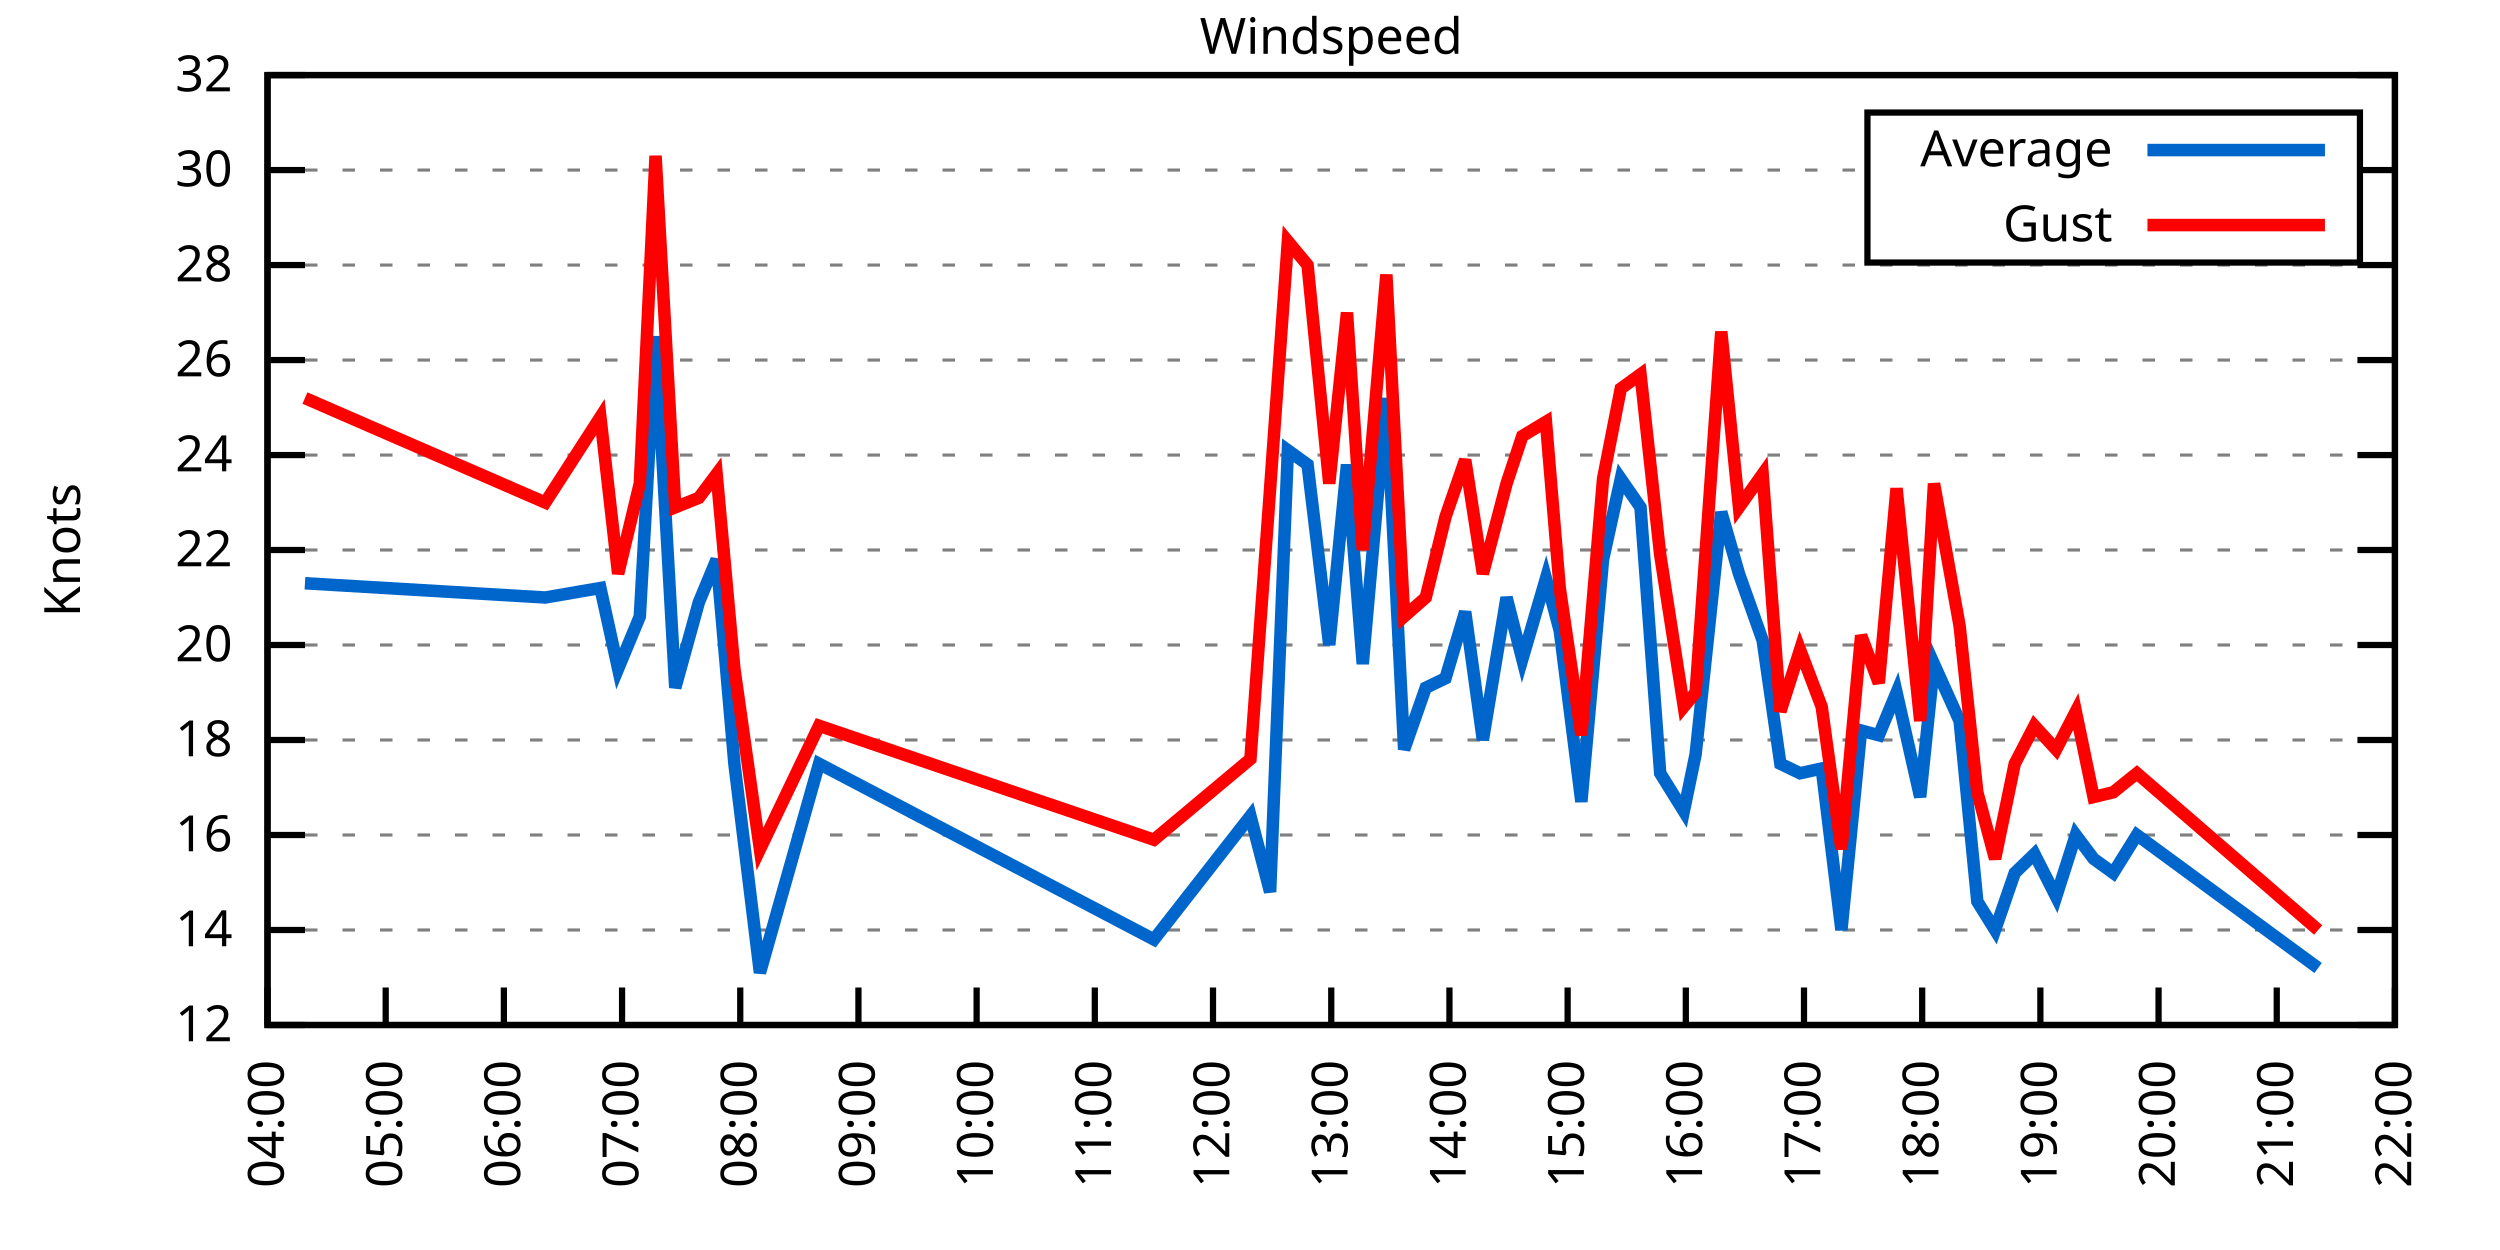
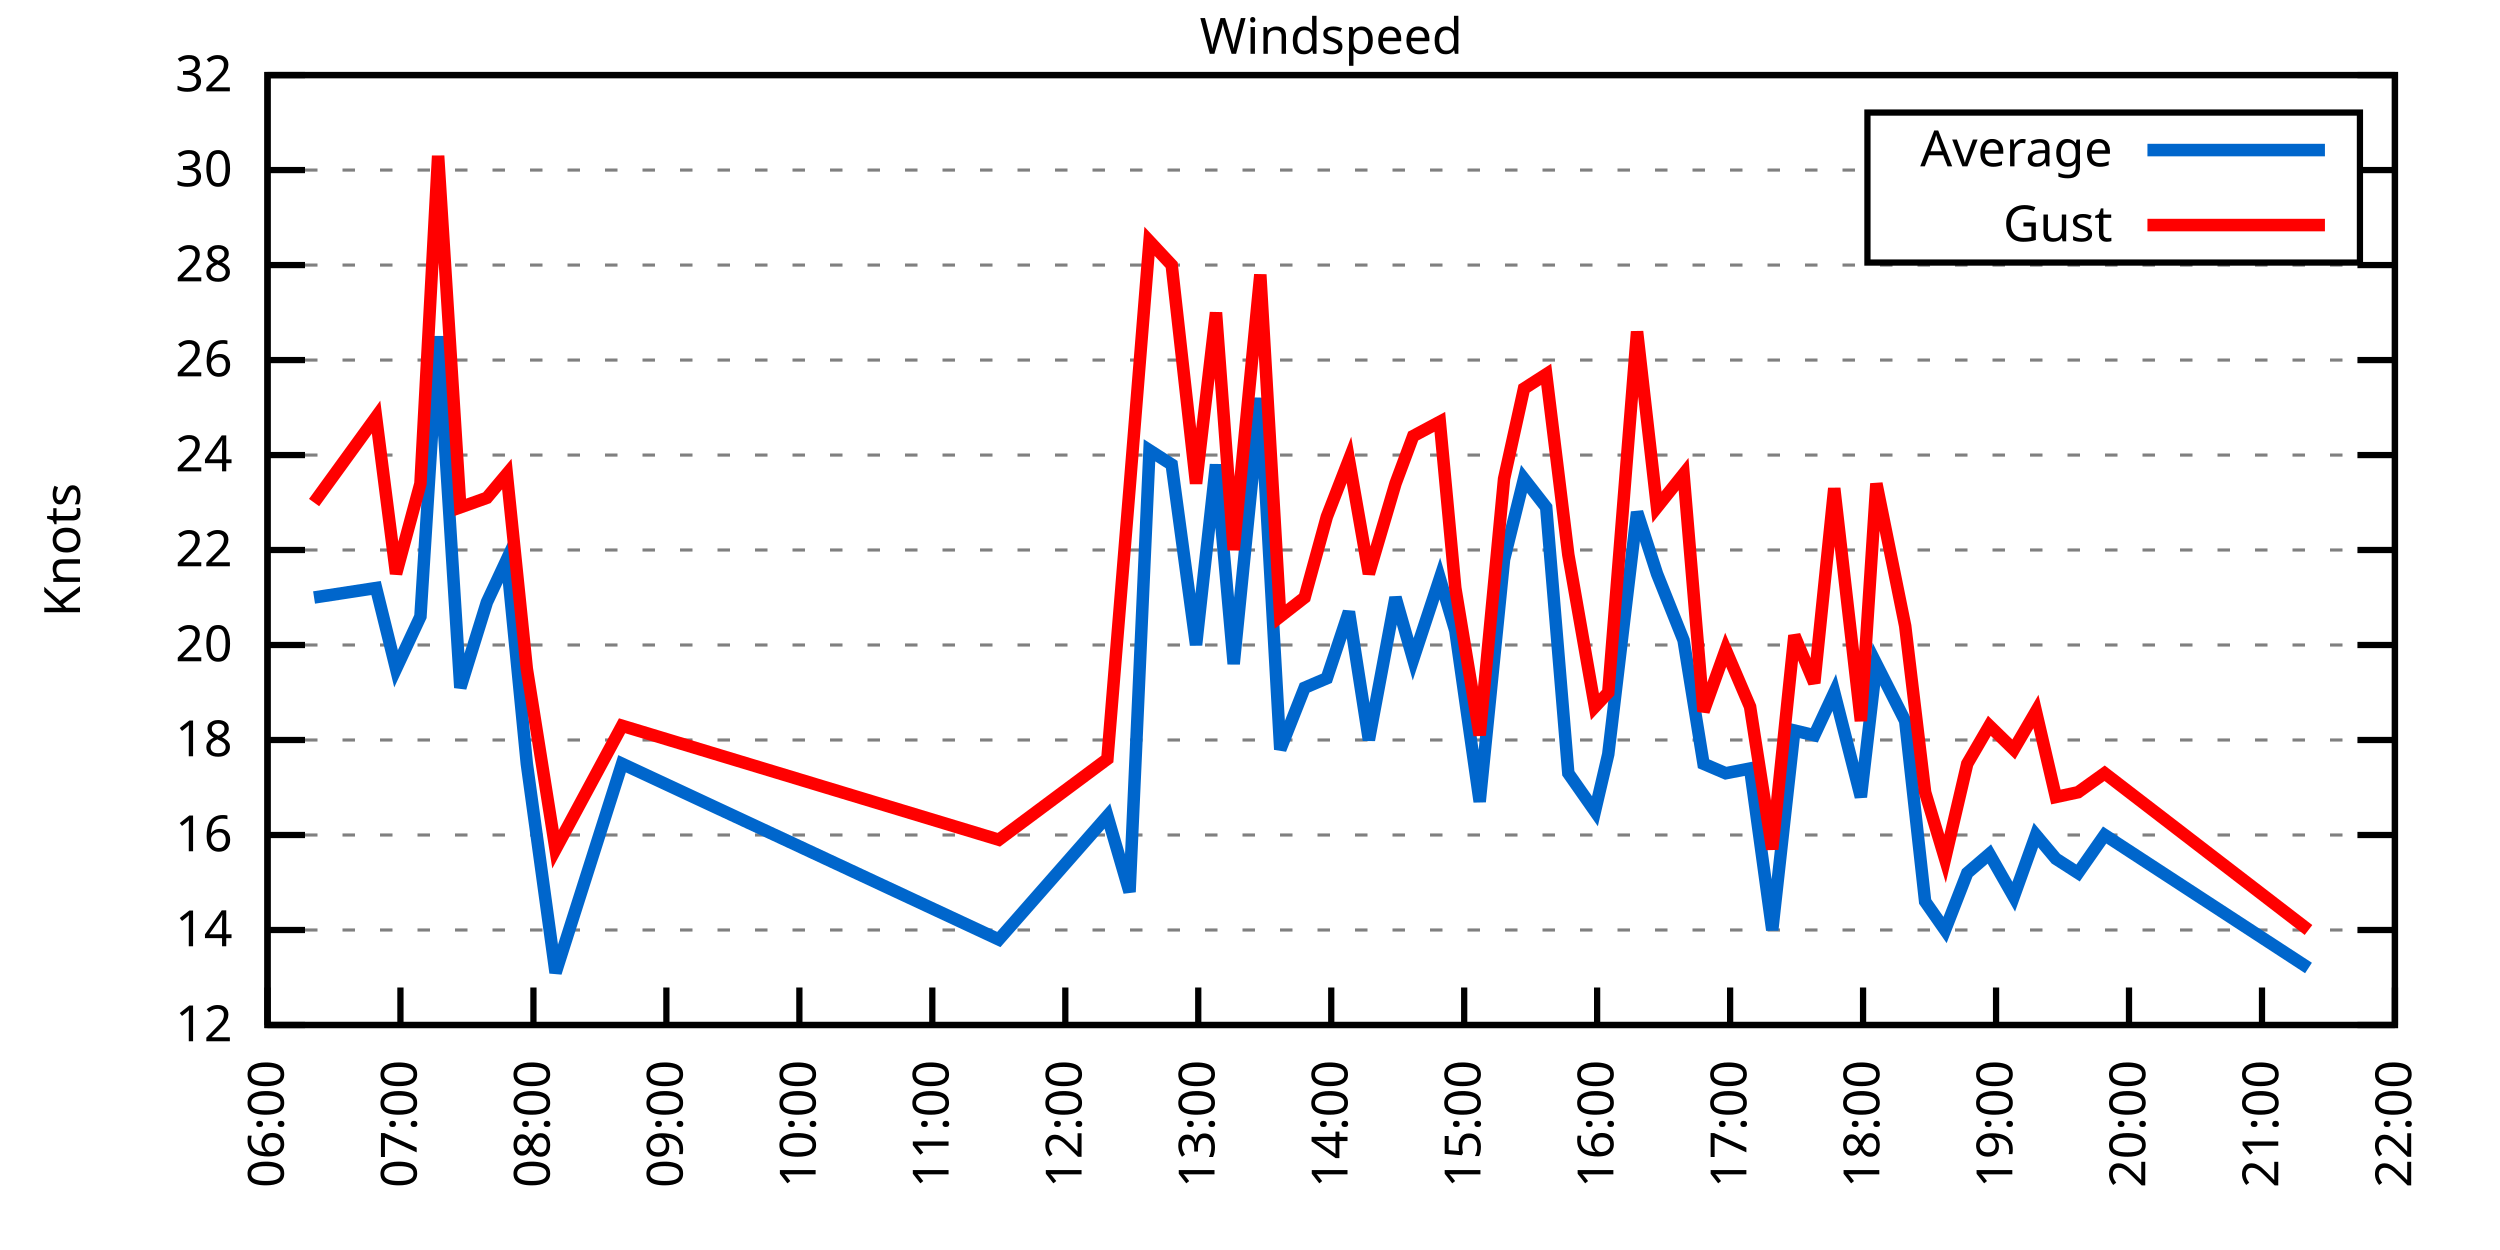
<svg xmlns="http://www.w3.org/2000/svg" xmlns:xlink="http://www.w3.org/1999/xlink" width="400" height="200" viewBox="0 0 400 200">
  <g id="gnuplot_canvas">
    <rect x="0" y="0" width="400" height="200" fill="none" />
    <defs>
      <circle id="gpDot" r="0.5" stroke-width="0.5" stroke="currentColor" />
      <path id="gpPt0" stroke-width="0.333" stroke="currentColor" d="M-1,0 h2 M0,-1 v2" />
      <path id="gpPt1" stroke-width="0.333" stroke="currentColor" d="M-1,-1 L1,1 M1,-1 L-1,1" />
      <path id="gpPt2" stroke-width="0.333" stroke="currentColor" d="M-1,0 L1,0 M0,-1 L0,1 M-1,-1 L1,1 M-1,1 L1,-1" />
      <rect id="gpPt3" stroke-width="0.333" stroke="currentColor" x="-1" y="-1" width="2" height="2" />
      <rect id="gpPt4" stroke-width="0.333" stroke="currentColor" fill="currentColor" x="-1" y="-1" width="2" height="2" />
      <circle id="gpPt5" stroke-width="0.333" stroke="currentColor" cx="0" cy="0" r="1" />
      <use xlink:href="#gpPt5" id="gpPt6" fill="currentColor" stroke="none" />
      <path id="gpPt7" stroke-width="0.333" stroke="currentColor" d="M0,-1.33 L-1.33,0.67 L1.33,0.67 z" />
      <use xlink:href="#gpPt7" id="gpPt8" fill="currentColor" stroke="none" />
      <use xlink:href="#gpPt7" id="gpPt9" stroke="currentColor" transform="rotate(180)" />
      <use xlink:href="#gpPt9" id="gpPt10" fill="currentColor" stroke="none" />
      <use xlink:href="#gpPt3" id="gpPt11" stroke="currentColor" transform="rotate(45)" />
      <use xlink:href="#gpPt11" id="gpPt12" fill="currentColor" stroke="none" />
      <path id="gpPt13" stroke-width="0.333" stroke="currentColor" d="M0,1.330 L1.265,0.411 L0.782,-1.067 L-0.782,-1.076 L-1.265,0.411 z" />
      <use xlink:href="#gpPt13" id="gpPt14" fill="currentColor" stroke="none" />
      <filter id="textbox" filterUnits="objectBoundingBox" x="0" y="0" height="1" width="1">
        <feFlood flood-color="white" flood-opacity="1" result="bgnd" />
        <feComposite in="SourceGraphic" in2="bgnd" operator="atop" />
      </filter>
      <filter id="greybox" filterUnits="objectBoundingBox" x="0" y="0" height="1" width="1">
        <feFlood flood-color="lightgrey" flood-opacity="1" result="grey" />
        <feComposite in="SourceGraphic" in2="grey" operator="atop" />
      </filter>
    </defs>
    <g fill="none" color="white" stroke="currentColor" stroke-width="1.00" stroke-linecap="butt" stroke-linejoin="miter">
</g>
    <g fill="none" color="black" stroke="currentColor" stroke-width="1.00" stroke-linecap="butt" stroke-linejoin="miter">
      <g stroke="none" shape-rendering="crispEdges">
        <polygon fill="rgb(255, 255, 255)" points="42.80,164.00 383.18,164.00 383.18,12.02 42.80,12.02 " />
      </g>
    </g>
    <g fill="none" color="black" stroke="currentColor" stroke-width="1.00" stroke-linecap="butt" stroke-linejoin="miter">
</g>
    <g fill="none" color="black" stroke="black" stroke-width="0.50" stroke-linecap="butt" stroke-linejoin="miter">
</g>
    <g fill="none" color="gray" stroke="currentColor" stroke-width="0.50" stroke-linecap="butt" stroke-linejoin="miter">
      <path stroke="gray" stroke-dasharray="2,4" class="gridline" d="M42.80,164.00 L383.19,164.00  " />
    </g>
    <g fill="none" color="gray" stroke="gray" stroke-width="1.00" stroke-linecap="butt" stroke-linejoin="miter">
</g>
    <g fill="none" color="black" stroke="currentColor" stroke-width="1.00" stroke-linecap="butt" stroke-linejoin="miter">
      <path stroke="black" d="M42.80,164.00 L48.80,164.00 M383.19,164.00 L377.19,164.00  " />
      <g transform="translate(37.20,166.60)" stroke="none" fill="black" font-family="Sans" font-size="8.00" text-anchor="end">
        <text>
          <tspan font-family="Sans"> 12</tspan>
        </text>
      </g>
    </g>
    <g fill="none" color="black" stroke="currentColor" stroke-width="1.00" stroke-linecap="butt" stroke-linejoin="miter">
</g>
    <g fill="none" color="black" stroke="black" stroke-width="0.50" stroke-linecap="butt" stroke-linejoin="miter">
</g>
    <g fill="none" color="gray" stroke="currentColor" stroke-width="0.50" stroke-linecap="butt" stroke-linejoin="miter">
      <path stroke="gray" stroke-dasharray="2,4" class="gridline" d="M42.80,148.80 L383.19,148.80  " />
    </g>
    <g fill="none" color="gray" stroke="gray" stroke-width="1.00" stroke-linecap="butt" stroke-linejoin="miter">
</g>
    <g fill="none" color="black" stroke="currentColor" stroke-width="1.00" stroke-linecap="butt" stroke-linejoin="miter">
      <path stroke="black" d="M42.80,148.80 L48.80,148.80 M383.19,148.80 L377.19,148.80  " />
      <g transform="translate(37.20,151.40)" stroke="none" fill="black" font-family="Sans" font-size="8.00" text-anchor="end">
        <text>
          <tspan font-family="Sans"> 14</tspan>
        </text>
      </g>
    </g>
    <g fill="none" color="black" stroke="currentColor" stroke-width="1.00" stroke-linecap="butt" stroke-linejoin="miter">
</g>
    <g fill="none" color="black" stroke="black" stroke-width="0.50" stroke-linecap="butt" stroke-linejoin="miter">
</g>
    <g fill="none" color="gray" stroke="currentColor" stroke-width="0.50" stroke-linecap="butt" stroke-linejoin="miter">
      <path stroke="gray" stroke-dasharray="2,4" class="gridline" d="M42.80,133.60 L383.19,133.60  " />
    </g>
    <g fill="none" color="gray" stroke="gray" stroke-width="1.00" stroke-linecap="butt" stroke-linejoin="miter">
</g>
    <g fill="none" color="black" stroke="currentColor" stroke-width="1.00" stroke-linecap="butt" stroke-linejoin="miter">
      <path stroke="black" d="M42.80,133.60 L48.80,133.60 M383.19,133.60 L377.19,133.60  " />
      <g transform="translate(37.20,136.20)" stroke="none" fill="black" font-family="Sans" font-size="8.00" text-anchor="end">
        <text>
          <tspan font-family="Sans"> 16</tspan>
        </text>
      </g>
    </g>
    <g fill="none" color="black" stroke="currentColor" stroke-width="1.00" stroke-linecap="butt" stroke-linejoin="miter">
</g>
    <g fill="none" color="black" stroke="black" stroke-width="0.50" stroke-linecap="butt" stroke-linejoin="miter">
</g>
    <g fill="none" color="gray" stroke="currentColor" stroke-width="0.50" stroke-linecap="butt" stroke-linejoin="miter">
      <path stroke="gray" stroke-dasharray="2,4" class="gridline" d="M42.80,118.40 L383.19,118.40  " />
    </g>
    <g fill="none" color="gray" stroke="gray" stroke-width="1.00" stroke-linecap="butt" stroke-linejoin="miter">
</g>
    <g fill="none" color="black" stroke="currentColor" stroke-width="1.00" stroke-linecap="butt" stroke-linejoin="miter">
      <path stroke="black" d="M42.80,118.40 L48.80,118.40 M383.19,118.40 L377.19,118.40  " />
      <g transform="translate(37.20,121.00)" stroke="none" fill="black" font-family="Sans" font-size="8.00" text-anchor="end">
        <text>
          <tspan font-family="Sans"> 18</tspan>
        </text>
      </g>
    </g>
    <g fill="none" color="black" stroke="currentColor" stroke-width="1.00" stroke-linecap="butt" stroke-linejoin="miter">
</g>
    <g fill="none" color="black" stroke="black" stroke-width="0.50" stroke-linecap="butt" stroke-linejoin="miter">
</g>
    <g fill="none" color="gray" stroke="currentColor" stroke-width="0.50" stroke-linecap="butt" stroke-linejoin="miter">
      <path stroke="gray" stroke-dasharray="2,4" class="gridline" d="M42.80,103.20 L383.19,103.20  " />
    </g>
    <g fill="none" color="gray" stroke="gray" stroke-width="1.00" stroke-linecap="butt" stroke-linejoin="miter">
</g>
    <g fill="none" color="black" stroke="currentColor" stroke-width="1.00" stroke-linecap="butt" stroke-linejoin="miter">
      <path stroke="black" d="M42.80,103.20 L48.80,103.20 M383.19,103.20 L377.19,103.20  " />
      <g transform="translate(37.20,105.80)" stroke="none" fill="black" font-family="Sans" font-size="8.00" text-anchor="end">
        <text>
          <tspan font-family="Sans"> 20</tspan>
        </text>
      </g>
    </g>
    <g fill="none" color="black" stroke="currentColor" stroke-width="1.00" stroke-linecap="butt" stroke-linejoin="miter">
</g>
    <g fill="none" color="black" stroke="black" stroke-width="0.50" stroke-linecap="butt" stroke-linejoin="miter">
</g>
    <g fill="none" color="gray" stroke="currentColor" stroke-width="0.50" stroke-linecap="butt" stroke-linejoin="miter">
      <path stroke="gray" stroke-dasharray="2,4" class="gridline" d="M42.80,88.00 L383.19,88.00  " />
    </g>
    <g fill="none" color="gray" stroke="gray" stroke-width="1.00" stroke-linecap="butt" stroke-linejoin="miter">
</g>
    <g fill="none" color="black" stroke="currentColor" stroke-width="1.00" stroke-linecap="butt" stroke-linejoin="miter">
      <path stroke="black" d="M42.80,88.00 L48.80,88.00 M383.19,88.00 L377.19,88.00  " />
      <g transform="translate(37.20,90.60)" stroke="none" fill="black" font-family="Sans" font-size="8.00" text-anchor="end">
        <text>
          <tspan font-family="Sans"> 22</tspan>
        </text>
      </g>
    </g>
    <g fill="none" color="black" stroke="currentColor" stroke-width="1.00" stroke-linecap="butt" stroke-linejoin="miter">
</g>
    <g fill="none" color="black" stroke="black" stroke-width="0.50" stroke-linecap="butt" stroke-linejoin="miter">
</g>
    <g fill="none" color="gray" stroke="currentColor" stroke-width="0.50" stroke-linecap="butt" stroke-linejoin="miter">
      <path stroke="gray" stroke-dasharray="2,4" class="gridline" d="M42.80,72.81 L383.19,72.81  " />
    </g>
    <g fill="none" color="gray" stroke="gray" stroke-width="1.00" stroke-linecap="butt" stroke-linejoin="miter">
</g>
    <g fill="none" color="black" stroke="currentColor" stroke-width="1.00" stroke-linecap="butt" stroke-linejoin="miter">
      <path stroke="black" d="M42.80,72.81 L48.80,72.81 M383.19,72.81 L377.19,72.81  " />
      <g transform="translate(37.20,75.41)" stroke="none" fill="black" font-family="Sans" font-size="8.00" text-anchor="end">
        <text>
          <tspan font-family="Sans"> 24</tspan>
        </text>
      </g>
    </g>
    <g fill="none" color="black" stroke="currentColor" stroke-width="1.00" stroke-linecap="butt" stroke-linejoin="miter">
</g>
    <g fill="none" color="black" stroke="black" stroke-width="0.50" stroke-linecap="butt" stroke-linejoin="miter">
</g>
    <g fill="none" color="gray" stroke="currentColor" stroke-width="0.50" stroke-linecap="butt" stroke-linejoin="miter">
      <path stroke="gray" stroke-dasharray="2,4" class="gridline" d="M42.80,57.61 L383.19,57.61  " />
    </g>
    <g fill="none" color="gray" stroke="gray" stroke-width="1.00" stroke-linecap="butt" stroke-linejoin="miter">
</g>
    <g fill="none" color="black" stroke="currentColor" stroke-width="1.00" stroke-linecap="butt" stroke-linejoin="miter">
      <path stroke="black" d="M42.80,57.61 L48.80,57.61 M383.19,57.61 L377.19,57.61  " />
      <g transform="translate(37.20,60.21)" stroke="none" fill="black" font-family="Sans" font-size="8.00" text-anchor="end">
        <text>
          <tspan font-family="Sans"> 26</tspan>
        </text>
      </g>
    </g>
    <g fill="none" color="black" stroke="currentColor" stroke-width="1.00" stroke-linecap="butt" stroke-linejoin="miter">
</g>
    <g fill="none" color="black" stroke="black" stroke-width="0.50" stroke-linecap="butt" stroke-linejoin="miter">
</g>
    <g fill="none" color="gray" stroke="currentColor" stroke-width="0.50" stroke-linecap="butt" stroke-linejoin="miter">
      <path stroke="gray" stroke-dasharray="2,4" class="gridline" d="M42.80,42.41 L383.19,42.41  " />
    </g>
    <g fill="none" color="gray" stroke="gray" stroke-width="1.00" stroke-linecap="butt" stroke-linejoin="miter">
</g>
    <g fill="none" color="black" stroke="currentColor" stroke-width="1.00" stroke-linecap="butt" stroke-linejoin="miter">
      <path stroke="black" d="M42.80,42.41 L48.80,42.41 M383.19,42.41 L377.19,42.41  " />
      <g transform="translate(37.20,45.01)" stroke="none" fill="black" font-family="Sans" font-size="8.00" text-anchor="end">
        <text>
          <tspan font-family="Sans"> 28</tspan>
        </text>
      </g>
    </g>
    <g fill="none" color="black" stroke="currentColor" stroke-width="1.00" stroke-linecap="butt" stroke-linejoin="miter">
</g>
    <g fill="none" color="black" stroke="black" stroke-width="0.50" stroke-linecap="butt" stroke-linejoin="miter">
</g>
    <g fill="none" color="gray" stroke="currentColor" stroke-width="0.50" stroke-linecap="butt" stroke-linejoin="miter">
      <path stroke="gray" stroke-dasharray="2,4" class="gridline" d="M42.80,27.21 L298.79,27.21 M377.59,27.21 L383.19,27.21  " />
    </g>
    <g fill="none" color="gray" stroke="gray" stroke-width="1.00" stroke-linecap="butt" stroke-linejoin="miter">
</g>
    <g fill="none" color="black" stroke="currentColor" stroke-width="1.00" stroke-linecap="butt" stroke-linejoin="miter">
      <path stroke="black" d="M42.80,27.21 L48.80,27.21 M383.19,27.21 L377.19,27.21  " />
      <g transform="translate(37.20,29.81)" stroke="none" fill="black" font-family="Sans" font-size="8.00" text-anchor="end">
        <text>
          <tspan font-family="Sans"> 30</tspan>
        </text>
      </g>
    </g>
    <g fill="none" color="black" stroke="currentColor" stroke-width="1.00" stroke-linecap="butt" stroke-linejoin="miter">
</g>
    <g fill="none" color="black" stroke="black" stroke-width="0.50" stroke-linecap="butt" stroke-linejoin="miter">
</g>
    <g fill="none" color="gray" stroke="currentColor" stroke-width="0.50" stroke-linecap="butt" stroke-linejoin="miter">
      <path stroke="gray" stroke-dasharray="2,4" class="gridline" d="M42.80,12.01 L383.19,12.01  " />
    </g>
    <g fill="none" color="gray" stroke="gray" stroke-width="1.00" stroke-linecap="butt" stroke-linejoin="miter">
</g>
    <g fill="none" color="black" stroke="currentColor" stroke-width="1.00" stroke-linecap="butt" stroke-linejoin="miter">
      <path stroke="black" d="M42.80,12.01 L48.80,12.01 M383.19,12.01 L377.19,12.01  " />
      <g transform="translate(37.20,14.61)" stroke="none" fill="black" font-family="Sans" font-size="8.00" text-anchor="end">
        <text>
          <tspan font-family="Sans"> 32</tspan>
        </text>
      </g>
    </g>
    <g fill="none" color="black" stroke="currentColor" stroke-width="1.00" stroke-linecap="butt" stroke-linejoin="miter">
      <path stroke="black" d="M42.80,164.00 L42.80,158.00  " />
      <g transform="translate(45.40,169.60) rotate(270.00)" stroke="none" fill="black" font-family="Sans" font-size="8.00" text-anchor="end">
        <text>
-           <tspan font-family="Sans">04:00</tspan>
-         </text>
-       </g>
-     </g>
-     <g fill="none" color="black" stroke="currentColor" stroke-width="1.00" stroke-linecap="butt" stroke-linejoin="miter">
-       <path stroke="black" d="M61.71,164.00 L61.71,158.00  " />
-       <g transform="translate(64.31,169.60) rotate(270.00)" stroke="none" fill="black" font-family="Sans" font-size="8.00" text-anchor="end">
-         <text>
-           <tspan font-family="Sans">05:00</tspan>
-         </text>
-       </g>
-     </g>
-     <g fill="none" color="black" stroke="currentColor" stroke-width="1.00" stroke-linecap="butt" stroke-linejoin="miter">
-       <path stroke="black" d="M80.62,164.00 L80.62,158.00  " />
-       <g transform="translate(83.22,169.60) rotate(270.00)" stroke="none" fill="black" font-family="Sans" font-size="8.00" text-anchor="end">
-         <text>
          <tspan font-family="Sans">06:00</tspan>
        </text>
      </g>
    </g>
    <g fill="none" color="black" stroke="currentColor" stroke-width="1.00" stroke-linecap="butt" stroke-linejoin="miter">
-       <path stroke="black" d="M99.53,164.00 L99.53,158.00  " />
-       <g transform="translate(102.13,169.60) rotate(270.00)" stroke="none" fill="black" font-family="Sans" font-size="8.00" text-anchor="end">
+       <path stroke="black" d="M64.07,164.00 L64.07,158.00  " />
+       <g transform="translate(66.67,169.60) rotate(270.00)" stroke="none" fill="black" font-family="Sans" font-size="8.00" text-anchor="end">
        <text>
          <tspan font-family="Sans">07:00</tspan>
        </text>
      </g>
    </g>
    <g fill="none" color="black" stroke="currentColor" stroke-width="1.00" stroke-linecap="butt" stroke-linejoin="miter">
-       <path stroke="black" d="M118.44,164.00 L118.44,158.00  " />
-       <g transform="translate(121.04,169.60) rotate(270.00)" stroke="none" fill="black" font-family="Sans" font-size="8.00" text-anchor="end">
+       <path stroke="black" d="M85.35,164.00 L85.35,158.00  " />
+       <g transform="translate(87.95,169.60) rotate(270.00)" stroke="none" fill="black" font-family="Sans" font-size="8.00" text-anchor="end">
        <text>
          <tspan font-family="Sans">08:00</tspan>
        </text>
      </g>
    </g>
    <g fill="none" color="black" stroke="currentColor" stroke-width="1.00" stroke-linecap="butt" stroke-linejoin="miter">
-       <path stroke="black" d="M137.35,164.00 L137.35,158.00  " />
-       <g transform="translate(139.95,169.60) rotate(270.00)" stroke="none" fill="black" font-family="Sans" font-size="8.00" text-anchor="end">
+       <path stroke="black" d="M106.62,164.00 L106.62,158.00  " />
+       <g transform="translate(109.22,169.60) rotate(270.00)" stroke="none" fill="black" font-family="Sans" font-size="8.00" text-anchor="end">
        <text>
          <tspan font-family="Sans">09:00</tspan>
        </text>
      </g>
    </g>
    <g fill="none" color="black" stroke="currentColor" stroke-width="1.00" stroke-linecap="butt" stroke-linejoin="miter">
-       <path stroke="black" d="M156.26,164.00 L156.26,158.00  " />
-       <g transform="translate(158.86,169.60) rotate(270.00)" stroke="none" fill="black" font-family="Sans" font-size="8.00" text-anchor="end">
+       <path stroke="black" d="M127.90,164.00 L127.90,158.00  " />
+       <g transform="translate(130.50,169.60) rotate(270.00)" stroke="none" fill="black" font-family="Sans" font-size="8.00" text-anchor="end">
        <text>
          <tspan font-family="Sans">10:00</tspan>
        </text>
      </g>
    </g>
    <g fill="none" color="black" stroke="currentColor" stroke-width="1.00" stroke-linecap="butt" stroke-linejoin="miter">
-       <path stroke="black" d="M175.17,164.00 L175.17,158.00  " />
-       <g transform="translate(177.77,169.60) rotate(270.00)" stroke="none" fill="black" font-family="Sans" font-size="8.00" text-anchor="end">
+       <path stroke="black" d="M149.17,164.00 L149.17,158.00  " />
+       <g transform="translate(151.77,169.60) rotate(270.00)" stroke="none" fill="black" font-family="Sans" font-size="8.00" text-anchor="end">
        <text>
          <tspan font-family="Sans">11:00</tspan>
        </text>
      </g>
    </g>
    <g fill="none" color="black" stroke="currentColor" stroke-width="1.00" stroke-linecap="butt" stroke-linejoin="miter">
-       <path stroke="black" d="M194.08,164.00 L194.08,158.00  " />
-       <g transform="translate(196.68,169.60) rotate(270.00)" stroke="none" fill="black" font-family="Sans" font-size="8.00" text-anchor="end">
+       <path stroke="black" d="M170.45,164.00 L170.45,158.00  " />
+       <g transform="translate(173.05,169.60) rotate(270.00)" stroke="none" fill="black" font-family="Sans" font-size="8.00" text-anchor="end">
        <text>
          <tspan font-family="Sans">12:00</tspan>
+         </text>
+       </g>
+     </g>
+     <g fill="none" color="black" stroke="currentColor" stroke-width="1.00" stroke-linecap="butt" stroke-linejoin="miter">
+       <path stroke="black" d="M191.72,164.00 L191.72,158.00  " />
+       <g transform="translate(194.32,169.60) rotate(270.00)" stroke="none" fill="black" font-family="Sans" font-size="8.00" text-anchor="end">
+         <text>
+           <tspan font-family="Sans">13:00</tspan>
        </text>
      </g>
    </g>
    <g fill="none" color="black" stroke="currentColor" stroke-width="1.00" stroke-linecap="butt" stroke-linejoin="miter">
      <path stroke="black" d="M213.00,164.00 L213.00,158.00  " />
      <g transform="translate(215.60,169.60) rotate(270.00)" stroke="none" fill="black" font-family="Sans" font-size="8.00" text-anchor="end">
        <text>
-           <tspan font-family="Sans">13:00</tspan>
-         </text>
-       </g>
-     </g>
-     <g fill="none" color="black" stroke="currentColor" stroke-width="1.00" stroke-linecap="butt" stroke-linejoin="miter">
-       <path stroke="black" d="M231.91,164.00 L231.91,158.00  " />
-       <g transform="translate(234.51,169.60) rotate(270.00)" stroke="none" fill="black" font-family="Sans" font-size="8.00" text-anchor="end">
-         <text>
          <tspan font-family="Sans">14:00</tspan>
        </text>
      </g>
    </g>
    <g fill="none" color="black" stroke="currentColor" stroke-width="1.00" stroke-linecap="butt" stroke-linejoin="miter">
-       <path stroke="black" d="M250.82,164.00 L250.82,158.00  " />
-       <g transform="translate(253.42,169.60) rotate(270.00)" stroke="none" fill="black" font-family="Sans" font-size="8.00" text-anchor="end">
+       <path stroke="black" d="M234.27,164.00 L234.27,158.00  " />
+       <g transform="translate(236.87,169.60) rotate(270.00)" stroke="none" fill="black" font-family="Sans" font-size="8.00" text-anchor="end">
        <text>
          <tspan font-family="Sans">15:00</tspan>
        </text>
      </g>
    </g>
    <g fill="none" color="black" stroke="currentColor" stroke-width="1.00" stroke-linecap="butt" stroke-linejoin="miter">
-       <path stroke="black" d="M269.73,164.00 L269.73,158.00  " />
-       <g transform="translate(272.33,169.60) rotate(270.00)" stroke="none" fill="black" font-family="Sans" font-size="8.00" text-anchor="end">
+       <path stroke="black" d="M255.54,164.00 L255.54,158.00  " />
+       <g transform="translate(258.14,169.60) rotate(270.00)" stroke="none" fill="black" font-family="Sans" font-size="8.00" text-anchor="end">
        <text>
          <tspan font-family="Sans">16:00</tspan>
        </text>
      </g>
    </g>
    <g fill="none" color="black" stroke="currentColor" stroke-width="1.00" stroke-linecap="butt" stroke-linejoin="miter">
-       <path stroke="black" d="M288.64,164.00 L288.64,158.00  " />
-       <g transform="translate(291.24,169.60) rotate(270.00)" stroke="none" fill="black" font-family="Sans" font-size="8.00" text-anchor="end">
+       <path stroke="black" d="M276.82,164.00 L276.82,158.00  " />
+       <g transform="translate(279.42,169.60) rotate(270.00)" stroke="none" fill="black" font-family="Sans" font-size="8.00" text-anchor="end">
        <text>
          <tspan font-family="Sans">17:00</tspan>
        </text>
      </g>
    </g>
    <g fill="none" color="black" stroke="currentColor" stroke-width="1.00" stroke-linecap="butt" stroke-linejoin="miter">
-       <path stroke="black" d="M307.55,164.00 L307.55,158.00  " />
-       <g transform="translate(310.15,169.60) rotate(270.00)" stroke="none" fill="black" font-family="Sans" font-size="8.00" text-anchor="end">
+       <path stroke="black" d="M298.09,164.00 L298.09,158.00  " />
+       <g transform="translate(300.69,169.60) rotate(270.00)" stroke="none" fill="black" font-family="Sans" font-size="8.00" text-anchor="end">
        <text>
          <tspan font-family="Sans">18:00</tspan>
        </text>
      </g>
    </g>
    <g fill="none" color="black" stroke="currentColor" stroke-width="1.00" stroke-linecap="butt" stroke-linejoin="miter">
-       <path stroke="black" d="M326.46,164.00 L326.46,158.00  " />
-       <g transform="translate(329.06,169.60) rotate(270.00)" stroke="none" fill="black" font-family="Sans" font-size="8.00" text-anchor="end">
+       <path stroke="black" d="M319.37,164.00 L319.37,158.00  " />
+       <g transform="translate(321.97,169.60) rotate(270.00)" stroke="none" fill="black" font-family="Sans" font-size="8.00" text-anchor="end">
        <text>
          <tspan font-family="Sans">19:00</tspan>
        </text>
      </g>
    </g>
    <g fill="none" color="black" stroke="currentColor" stroke-width="1.00" stroke-linecap="butt" stroke-linejoin="miter">
-       <path stroke="black" d="M345.37,164.00 L345.37,158.00  " />
-       <g transform="translate(347.97,169.60) rotate(270.00)" stroke="none" fill="black" font-family="Sans" font-size="8.00" text-anchor="end">
+       <path stroke="black" d="M340.64,164.00 L340.64,158.00  " />
+       <g transform="translate(343.24,169.60) rotate(270.00)" stroke="none" fill="black" font-family="Sans" font-size="8.00" text-anchor="end">
        <text>
          <tspan font-family="Sans">20:00</tspan>
        </text>
      </g>
    </g>
    <g fill="none" color="black" stroke="currentColor" stroke-width="1.00" stroke-linecap="butt" stroke-linejoin="miter">
-       <path stroke="black" d="M364.28,164.00 L364.28,158.00  " />
-       <g transform="translate(366.88,169.60) rotate(270.00)" stroke="none" fill="black" font-family="Sans" font-size="8.00" text-anchor="end">
+       <path stroke="black" d="M361.92,164.00 L361.92,158.00  " />
+       <g transform="translate(364.52,169.60) rotate(270.00)" stroke="none" fill="black" font-family="Sans" font-size="8.00" text-anchor="end">
        <text>
          <tspan font-family="Sans">21:00</tspan>
        </text>
      </g>
    </g>
    <g fill="none" color="black" stroke="currentColor" stroke-width="1.00" stroke-linecap="butt" stroke-linejoin="miter">
      <path stroke="black" d="M383.19,164.00 L383.19,158.00  " />
      <g transform="translate(385.79,169.60) rotate(270.00)" stroke="none" fill="black" font-family="Sans" font-size="8.00" text-anchor="end">
        <text>
          <tspan font-family="Sans">22:00</tspan>
        </text>
      </g>
    </g>
    <g fill="none" color="black" stroke="currentColor" stroke-width="1.00" stroke-linecap="butt" stroke-linejoin="miter">
</g>
    <g fill="none" color="black" stroke="currentColor" stroke-width="1.00" stroke-linecap="butt" stroke-linejoin="miter">
      <path stroke="black" d="M42.80,12.01 L42.80,164.00 L383.19,164.00 L383.19,12.01 L42.80,12.01 Z  " />
    </g>
    <g fill="none" color="black" stroke="currentColor" stroke-width="1.00" stroke-linecap="butt" stroke-linejoin="miter">
</g>
    <g fill="none" color="black" stroke="currentColor" stroke-width="1.00" stroke-linecap="butt" stroke-linejoin="miter">
      <path stroke="black" d="M298.79,42.01 L298.79,18.01 L377.59,18.01 L377.59,42.01 L298.79,42.01 Z  " />
    </g>
    <g id="Windspeed_plot_1">
      <g fill="none" color="white" stroke="black" stroke-width="2.00" stroke-linecap="butt" stroke-linejoin="miter">
</g>
      <g fill="none" color="black" stroke="currentColor" stroke-width="2.00" stroke-linecap="butt" stroke-linejoin="miter">
        <g transform="translate(337.99,26.61)" stroke="none" fill="black" font-family="Sans" font-size="8.00" text-anchor="end">
          <text>
            <tspan font-family="Sans">Average</tspan>
          </text>
        </g>
      </g>
      <g fill="none" color="black" stroke="currentColor" stroke-width="2.00" stroke-linecap="butt" stroke-linejoin="miter">
-         <path stroke="rgb(  0, 102, 204)" d="M343.59,24.01 L371.99,24.01 M48.79,93.32 L87.24,95.60 L96.06,94.08 L98.90,107.00 L102.37,98.64 L104.89,53.81   L108.04,110.04 L111.82,96.36 L114.66,89.52 L117.50,122.20 L121.59,155.64 L131.05,122.20 L184.63,150.32 L200.07,130.56   L203.22,142.72 L206.06,72.05 L209.21,74.33 L212.68,103.20 L215.52,74.33 L218.04,106.24 L221.82,63.69 L224.66,119.92   L228.12,110.04 L231.28,108.52 L234.43,97.88 L237.26,118.40 L241.05,95.60 L243.57,105.48 L247.35,92.56 L249.56,100.92   L253.02,128.28 L256.49,89.52 L259.33,76.61 L262.48,81.17 L265.63,123.72 L269.41,129.80 L271.30,120.68 L275.40,81.93   L278.24,91.80 L282.02,102.44 L284.86,122.20 L288.01,123.72 L291.47,122.96 L294.63,148.80 L297.78,116.88 L300.61,117.64   L303.45,110.80 L307.23,127.52 L309.44,106.24 L313.54,115.36 L316.37,144.24 L319.21,148.80 L322.36,139.68 L325.51,136.64   L328.98,143.48 L332.13,133.60 L334.97,137.40 L338.12,139.68 L341.90,133.60 L370.90,154.88  " />
+         <path stroke="rgb(  0, 102, 204)" d="M343.59,24.01 L371.99,24.01 M50.25,95.60 L60.17,94.08 L63.37,107.00 L67.27,98.64 L70.10,53.81 L73.65,110.04   L77.90,96.36 L81.09,89.52 L84.29,122.20 L88.89,155.64 L99.53,122.20 L159.81,150.32 L177.18,130.56 L180.73,142.72   L183.92,72.05 L187.47,74.33 L191.37,103.20 L194.56,74.33 L197.39,106.24 L201.65,63.69 L204.84,119.92 L208.74,110.04   L212.29,108.52 L215.83,97.88 L219.02,118.40 L223.28,95.60 L226.11,105.48 L230.37,92.56 L232.85,100.92 L236.75,128.28   L240.65,89.52 L243.84,76.61 L247.39,81.17 L250.93,123.72 L255.19,129.80 L257.32,120.68 L261.93,81.93 L265.12,91.80   L269.37,102.44 L272.56,122.20 L276.11,123.72 L280.01,122.96 L283.56,148.80 L287.10,116.88 L290.29,117.64 L293.48,110.80   L297.74,127.52 L300.22,106.24 L304.83,115.36 L308.02,144.24 L311.21,148.80 L314.76,139.68 L318.30,136.64 L322.20,143.48   L325.75,133.60 L328.94,137.40 L332.49,139.68 L336.74,133.60 L369.36,154.88  " />
      </g>
    </g>
    <g id="Windspeed_plot_2">
      <g fill="none" color="black" stroke="currentColor" stroke-width="2.00" stroke-linecap="butt" stroke-linejoin="miter">
        <g transform="translate(337.99,38.61)" stroke="none" fill="black" font-family="Sans" font-size="8.00" text-anchor="end">
          <text>
            <tspan font-family="Sans">Gust</tspan>
          </text>
        </g>
      </g>
      <g fill="none" color="black" stroke="currentColor" stroke-width="2.00" stroke-linecap="butt" stroke-linejoin="miter">
-         <path stroke="rgb(255,   0,   0)" d="M343.59,36.01 L371.99,36.01 M48.79,63.69 L87.24,80.41 L96.06,66.73 L98.90,91.80 L102.37,77.37 L104.89,24.93   L108.04,81.17 L111.82,79.65 L114.66,75.85 L117.50,107.00 L121.59,135.88 L131.05,116.12 L184.63,134.36 L200.07,121.44   L203.22,78.13 L206.06,38.61 L209.21,42.41 L212.68,77.37 L215.52,50.01 L218.04,88.00 L221.82,43.93 L224.66,98.64   L228.12,95.60 L231.28,82.69 L234.43,73.57 L237.26,91.80 L241.05,77.37 L243.57,69.77 L247.35,67.49 L249.56,94.08   L253.02,117.64 L256.49,76.61 L259.33,62.17 L262.48,59.89 L265.63,88.76 L269.41,113.08 L271.30,110.80 L275.40,53.05   L278.24,81.17 L282.02,75.85 L284.86,113.84 L288.01,103.96 L291.47,113.08 L294.63,135.88 L297.78,101.68 L300.61,109.28   L303.45,78.13 L307.23,115.36 L309.44,77.37 L313.54,100.16 L316.37,126.76 L319.21,137.40 L322.36,122.20 L325.51,116.12   L328.98,119.92 L332.13,113.84 L334.97,127.52 L338.12,126.76 L341.90,123.72 L370.90,148.80  " />
+         <path stroke="rgb(255,   0,   0)" d="M343.59,36.01 L371.99,36.01 M50.25,80.41 L60.17,66.73 L63.37,91.80 L67.27,77.37 L70.10,24.93 L73.65,81.17   L77.90,79.65 L81.09,75.85 L84.29,107.00 L88.89,135.88 L99.53,116.12 L159.81,134.36 L177.18,121.44 L180.73,78.13   L183.92,38.61 L187.47,42.41 L191.37,77.37 L194.56,50.01 L197.39,88.00 L201.65,43.93 L204.84,98.64 L208.74,95.60   L212.29,82.69 L215.83,73.57 L219.02,91.80 L223.28,77.37 L226.11,69.77 L230.37,67.49 L232.85,94.08 L236.75,117.64   L240.65,76.61 L243.84,62.17 L247.39,59.89 L250.93,88.76 L255.19,113.08 L257.32,110.80 L261.93,53.05 L265.12,81.17   L269.37,75.85 L272.56,113.84 L276.11,103.96 L280.01,113.08 L283.56,135.88 L287.10,101.68 L290.29,109.28 L293.48,78.13   L297.74,115.36 L300.22,77.37 L304.83,100.16 L308.02,126.76 L311.21,137.40 L314.76,122.20 L318.30,116.12 L322.20,119.92   L325.75,113.84 L328.94,127.52 L332.49,126.76 L336.74,123.72 L369.36,148.80  " />
      </g>
    </g>
    <g fill="none" color="black" stroke="currentColor" stroke-width="2.00" stroke-linecap="butt" stroke-linejoin="miter">
</g>
    <g fill="none" color="black" stroke="black" stroke-width="1.00" stroke-linecap="butt" stroke-linejoin="miter">
</g>
    <g fill="none" color="black" stroke="currentColor" stroke-width="1.00" stroke-linecap="butt" stroke-linejoin="miter">
      <path stroke="black" d="M42.80,12.01 L42.80,164.00 L383.19,164.00 L383.19,12.01 L42.80,12.01 Z  " />
      <g transform="translate(12.80,88.01) rotate(270.00)" stroke="none" fill="black" font-family="Sans" font-size="8.00" text-anchor="middle">
        <text>
          <tspan font-family="Sans">Knots</tspan>
        </text>
      </g>
    </g>
    <g fill="none" color="black" stroke="currentColor" stroke-width="1.00" stroke-linecap="butt" stroke-linejoin="miter">
</g>
    <g fill="none" color="black" stroke="currentColor" stroke-width="1.00" stroke-linecap="butt" stroke-linejoin="miter">
      <g transform="translate(212.99,8.61)" stroke="none" fill="black" font-family="Sans" font-size="8.00" text-anchor="middle">
        <text>
          <tspan font-family="Sans">Windspeed</tspan>
        </text>
      </g>
    </g>
    <g fill="none" color="black" stroke="currentColor" stroke-width="1.00" stroke-linecap="butt" stroke-linejoin="miter">
</g>
  </g>
</svg>
